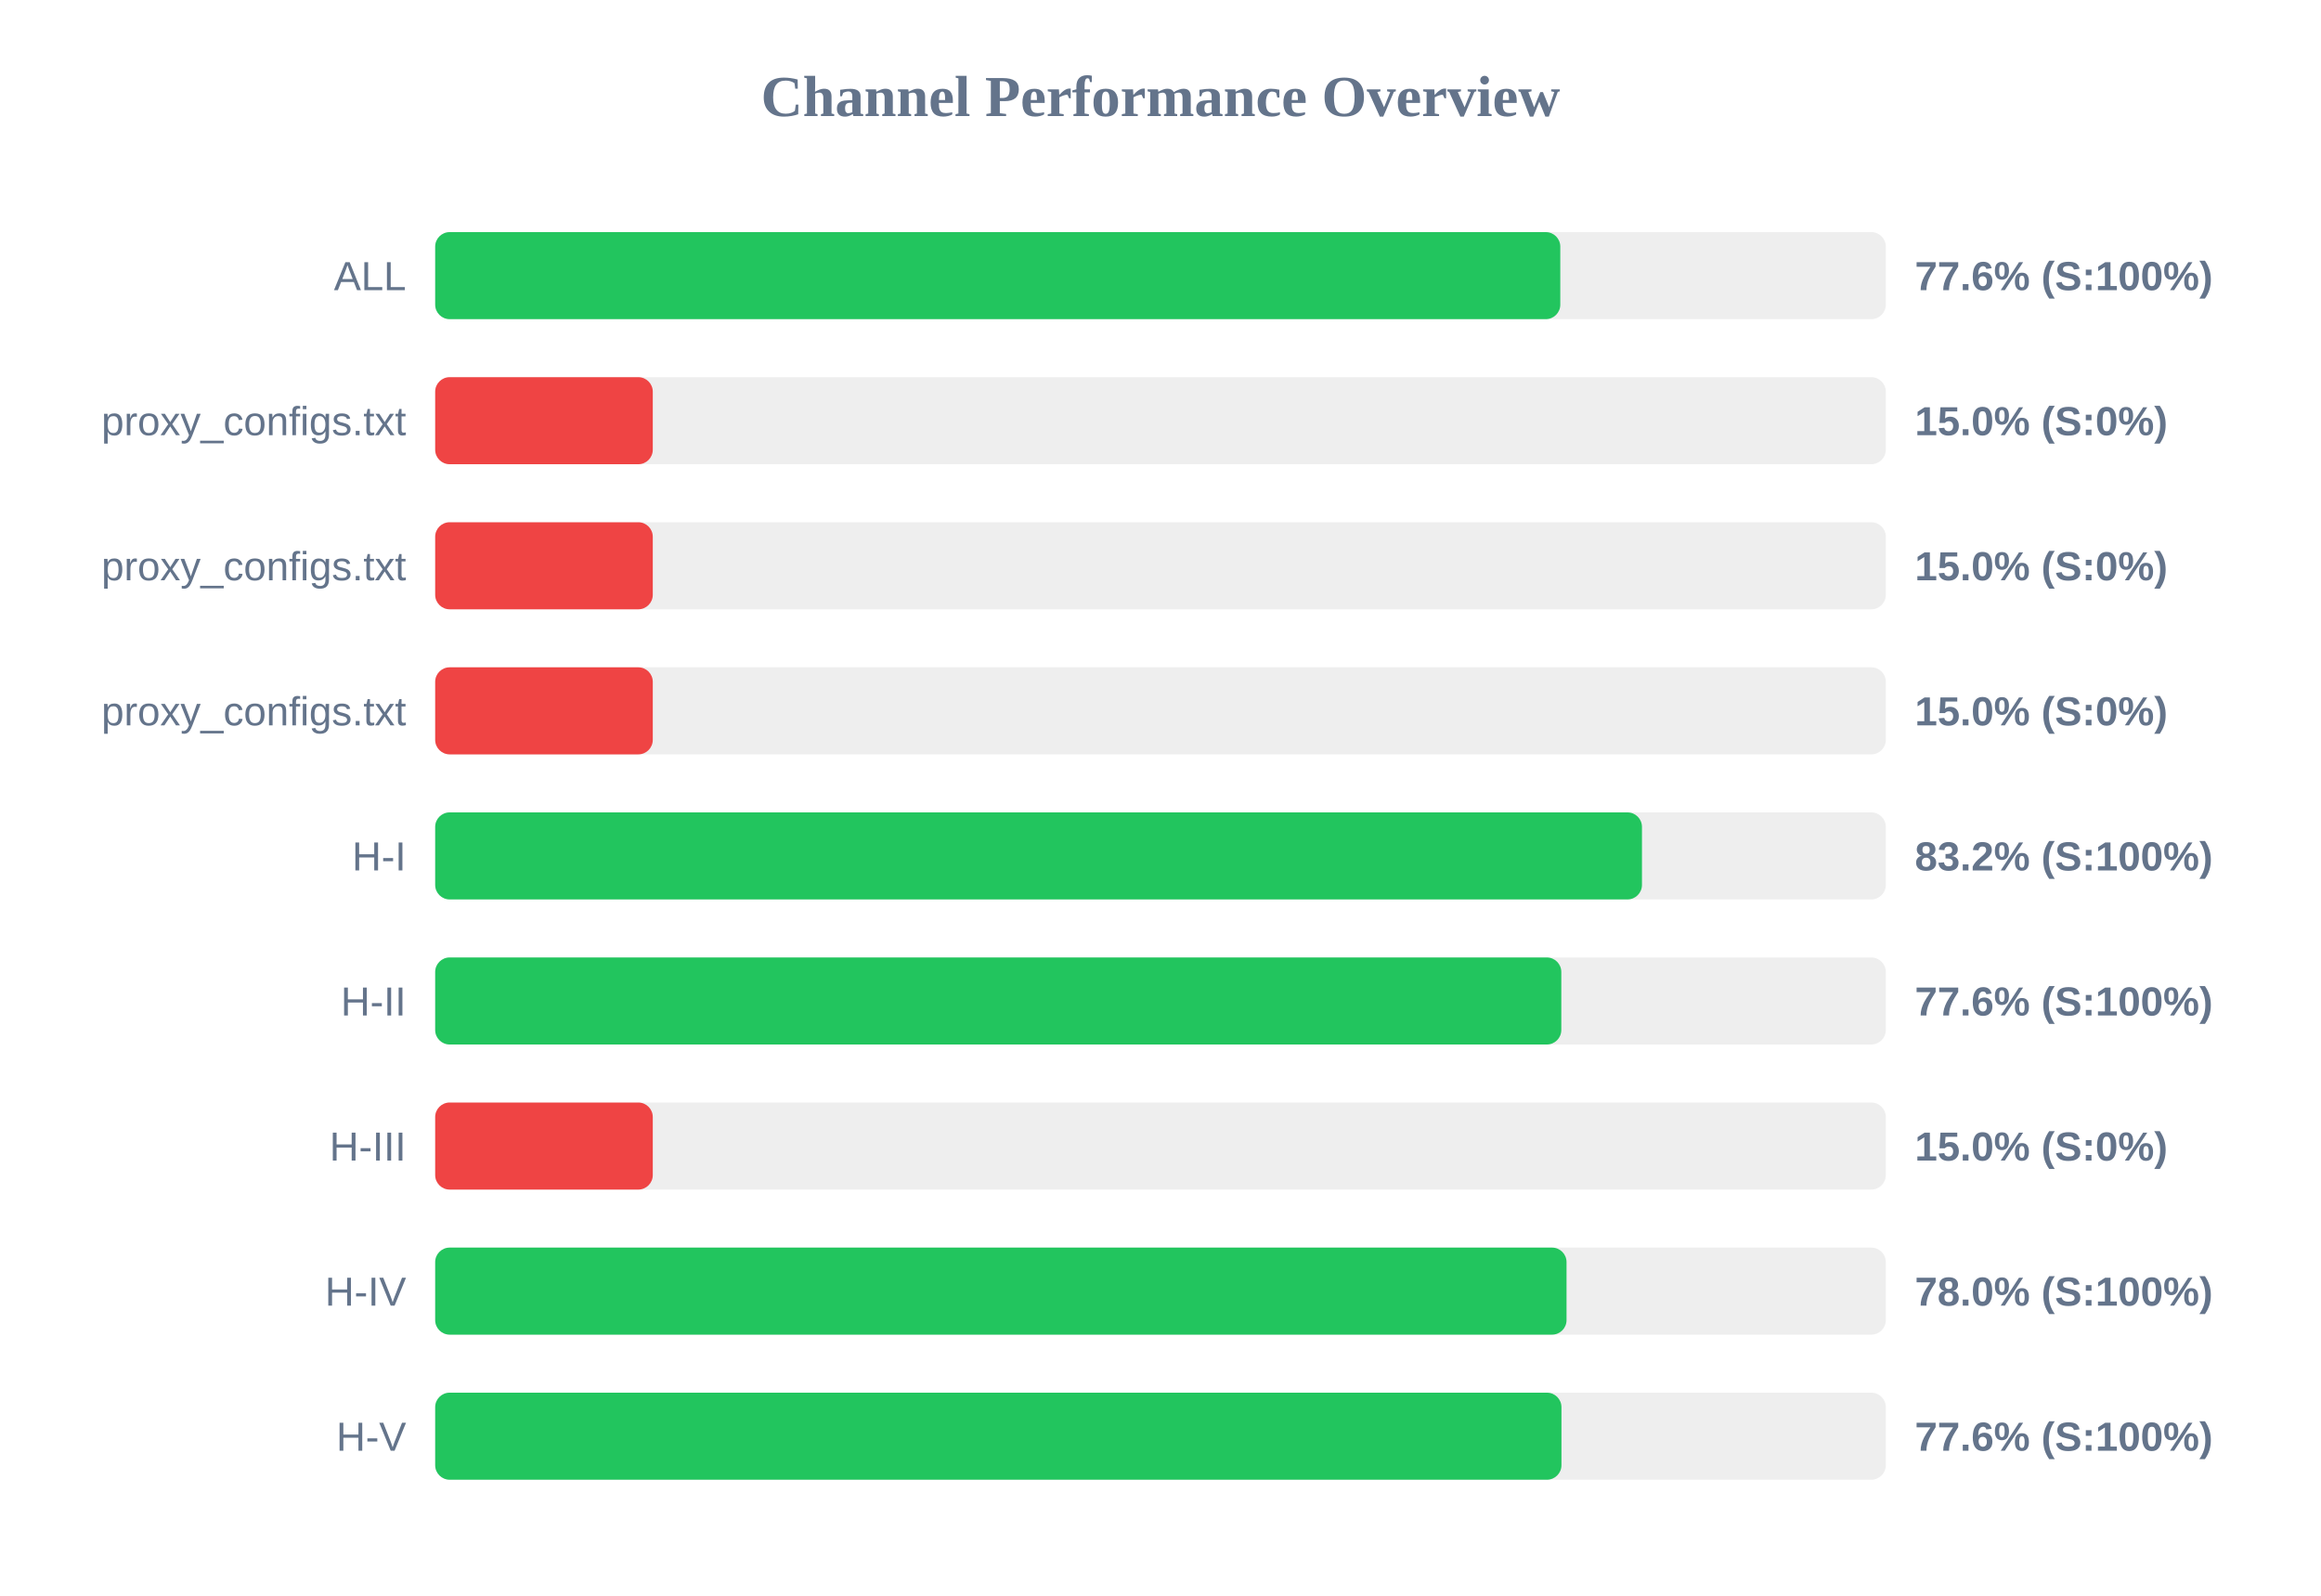
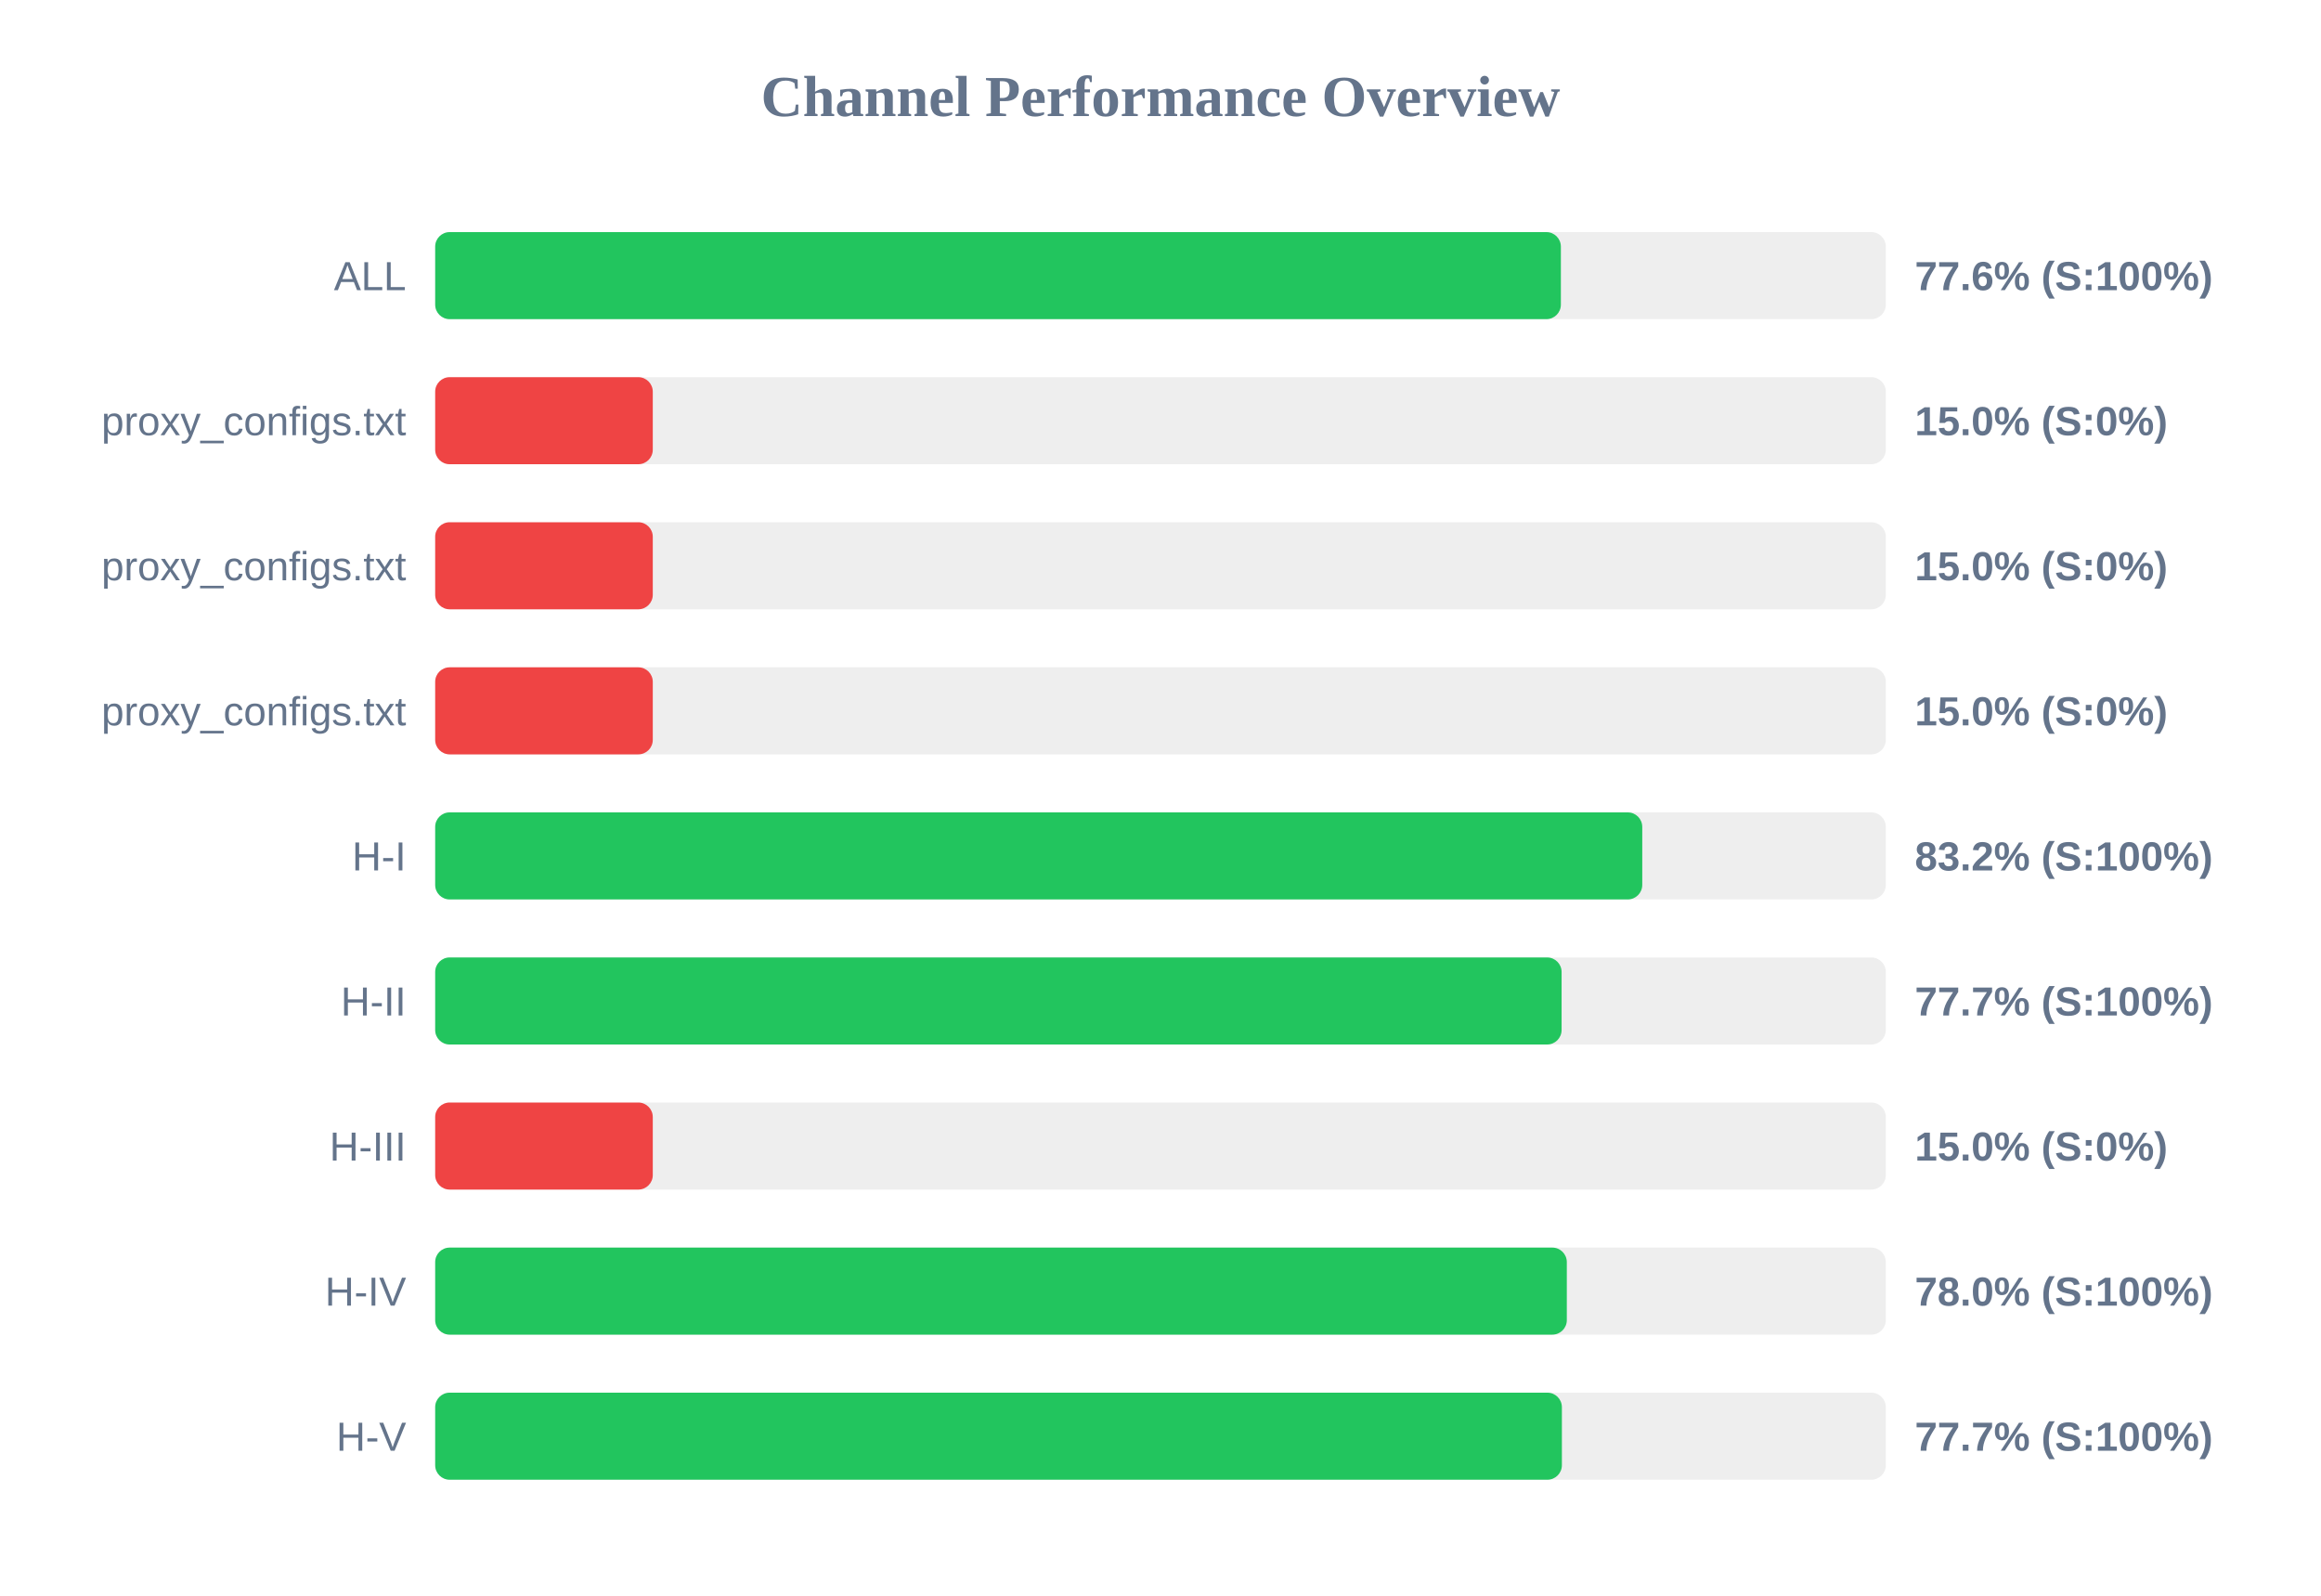
<svg xmlns="http://www.w3.org/2000/svg" width="800" height="550" version="1.1">
  <style>
        .row { font: 14px Arial; fill: #64748b; }
        .score { font: bold 14px Arial; fill: #64748b; }
    </style>
  <text x="400" y="40" text-anchor="middle" font-size="20px" font-weight="bold" fill="#64748b">Channel Performance Overview</text>
  <rect x="150" y="80" width="500" height="30" fill="#eee" rx="5" />
-   <rect x="150" y="80" width="387.8" height="30" fill="#22c55e" rx="5" />
+   <rect x="150" y="80" width="388.0" height="30" fill="#22c55e" rx="5" />
  <text x="140" y="100" text-anchor="end" class="row">ALL</text>
  <text x="660" y="100" text-anchor="start" class="score">77.6% (S:100%)</text>
  <rect x="150" y="130" width="500" height="30" fill="#eee" rx="5" />
  <rect x="150" y="130" width="75.0" height="30" fill="#ef4444" rx="5" />
  <text x="140" y="150" text-anchor="end" class="row">proxy_configs.txt</text>
  <text x="660" y="150" text-anchor="start" class="score">15.0% (S:0%)</text>
  <rect x="150" y="180" width="500" height="30" fill="#eee" rx="5" />
  <rect x="150" y="180" width="75.0" height="30" fill="#ef4444" rx="5" />
  <text x="140" y="200" text-anchor="end" class="row">proxy_configs.txt</text>
  <text x="660" y="200" text-anchor="start" class="score">15.0% (S:0%)</text>
  <rect x="150" y="230" width="500" height="30" fill="#eee" rx="5" />
  <rect x="150" y="230" width="75.0" height="30" fill="#ef4444" rx="5" />
  <text x="140" y="250" text-anchor="end" class="row">proxy_configs.txt</text>
  <text x="660" y="250" text-anchor="start" class="score">15.0% (S:0%)</text>
  <rect x="150" y="280" width="500" height="30" fill="#eee" rx="5" />
-   <rect x="150" y="280" width="415.95" height="30" fill="#22c55e" rx="5" />
+   <rect x="150" y="280" width="416.05" height="30" fill="#22c55e" rx="5" />
  <text x="140" y="300" text-anchor="end" class="row">H-I</text>
  <text x="660" y="300" text-anchor="start" class="score">83.2% (S:100%)</text>
  <rect x="150" y="330" width="500" height="30" fill="#eee" rx="5" />
-   <rect x="150" y="330" width="388.15" height="30" fill="#22c55e" rx="5" />
+   <rect x="150" y="330" width="388.25" height="30" fill="#22c55e" rx="5" />
  <text x="140" y="350" text-anchor="end" class="row">H-II</text>
-   <text x="660" y="350" text-anchor="start" class="score">77.6% (S:100%)</text>
+   <text x="660" y="350" text-anchor="start" class="score">77.7% (S:100%)</text>
  <rect x="150" y="380" width="500" height="30" fill="#eee" rx="5" />
  <rect x="150" y="380" width="75.0" height="30" fill="#ef4444" rx="5" />
  <text x="140" y="400" text-anchor="end" class="row">H-III</text>
  <text x="660" y="400" text-anchor="start" class="score">15.0% (S:0%)</text>
  <rect x="150" y="430" width="500" height="30" fill="#eee" rx="5" />
-   <rect x="150" y="430" width="389.95" height="30" fill="#22c55e" rx="5" />
+   <rect x="150" y="430" width="390.05" height="30" fill="#22c55e" rx="5" />
  <text x="140" y="450" text-anchor="end" class="row">H-IV</text>
  <text x="660" y="450" text-anchor="start" class="score">78.0% (S:100%)</text>
  <rect x="150" y="480" width="500" height="30" fill="#eee" rx="5" />
-   <rect x="150" y="480" width="388.2" height="30" fill="#22c55e" rx="5" />
+   <rect x="150" y="480" width="388.35" height="30" fill="#22c55e" rx="5" />
  <text x="140" y="500" text-anchor="end" class="row">H-V</text>
-   <text x="660" y="500" text-anchor="start" class="score">77.6% (S:100%)</text>
+   <text x="660" y="500" text-anchor="start" class="score">77.7% (S:100%)</text>
</svg>
